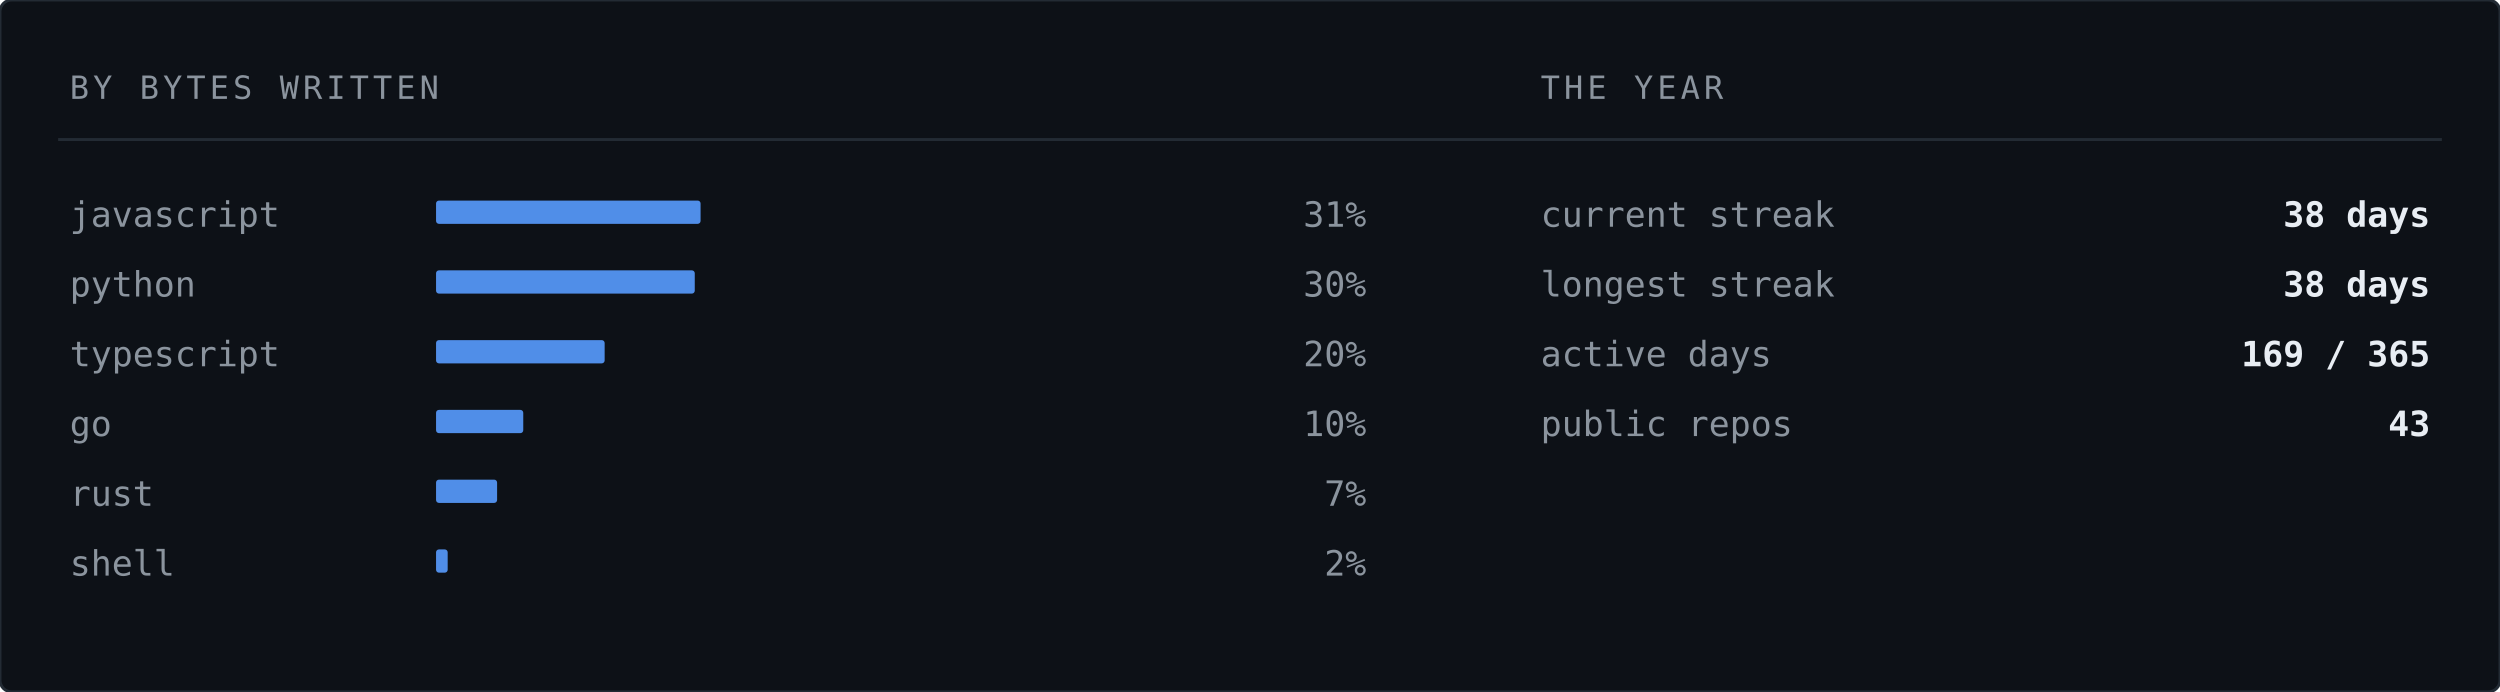
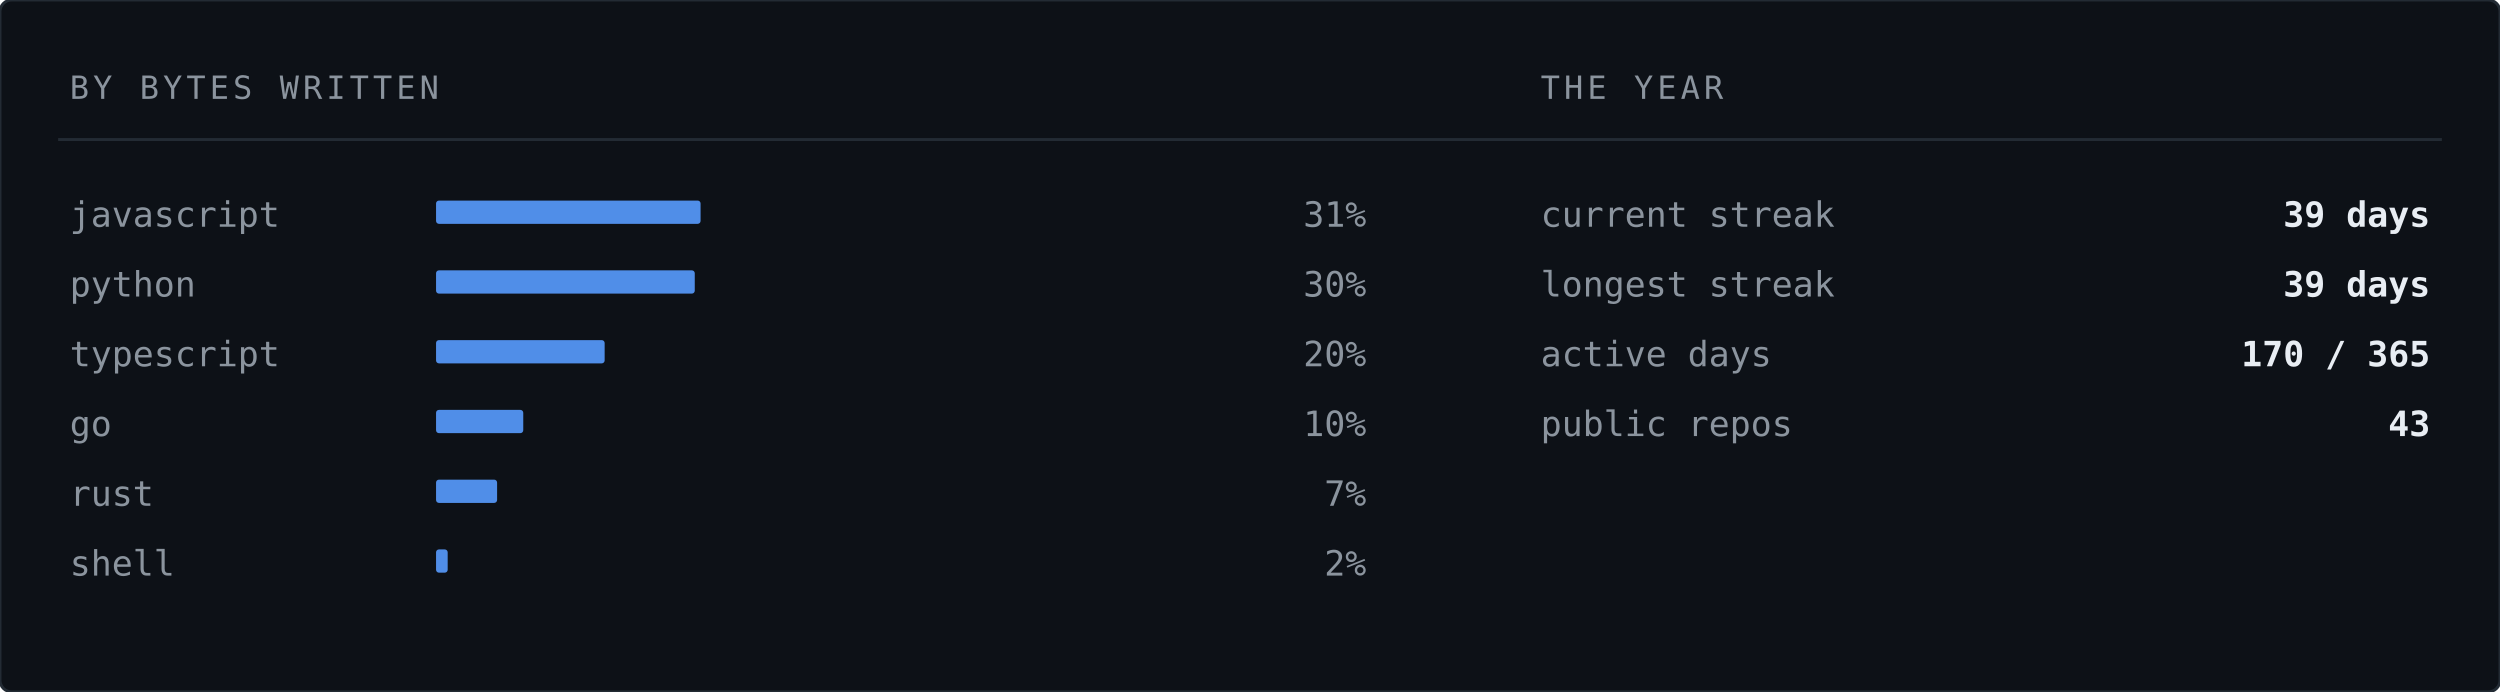
<svg xmlns="http://www.w3.org/2000/svg" width="860" height="238" viewBox="0 0 860 238" role="img" aria-label="Languages by bytes written">
  <rect width="860" height="238" rx="4" fill="#0d1117" stroke="#232b34" stroke-width="1" />
  <text x="24" y="34" font-family="ui-monospace,SFMono-Regular,'SF Mono','JetBrains Mono',Menlo,Consolas,'DejaVu Sans Mono',monospace" font-size="11" letter-spacing="1.4" fill="#8b949e">BY BYTES WRITTEN</text>
  <text x="530" y="34" font-family="ui-monospace,SFMono-Regular,'SF Mono','JetBrains Mono',Menlo,Consolas,'DejaVu Sans Mono',monospace" font-size="11" letter-spacing="1.4" fill="#8b949e">THE YEAR</text>
  <line x1="20" y1="48" x2="840" y2="48" stroke="#232b34" stroke-width="1" />
  <text x="24" y="78" font-family="ui-monospace,SFMono-Regular,'SF Mono','JetBrains Mono',Menlo,Consolas,'DejaVu Sans Mono',monospace" font-size="12" fill="#8b949e">javascript</text>
  <rect x="150" y="69" width="91" height="8" fill="#589bff" opacity="0.9" rx="1" />
  <text x="470" y="78" font-family="ui-monospace,SFMono-Regular,'SF Mono','JetBrains Mono',Menlo,Consolas,'DejaVu Sans Mono',monospace" font-size="12" fill="#8b949e" text-anchor="end">31%</text>
  <text x="24" y="102" font-family="ui-monospace,SFMono-Regular,'SF Mono','JetBrains Mono',Menlo,Consolas,'DejaVu Sans Mono',monospace" font-size="12" fill="#8b949e">python</text>
  <rect x="150" y="93" width="89" height="8" fill="#589bff" opacity="0.9" rx="1" />
  <text x="470" y="102" font-family="ui-monospace,SFMono-Regular,'SF Mono','JetBrains Mono',Menlo,Consolas,'DejaVu Sans Mono',monospace" font-size="12" fill="#8b949e" text-anchor="end">30%</text>
  <text x="24" y="126" font-family="ui-monospace,SFMono-Regular,'SF Mono','JetBrains Mono',Menlo,Consolas,'DejaVu Sans Mono',monospace" font-size="12" fill="#8b949e">typescript</text>
  <rect x="150" y="117" width="58" height="8" fill="#589bff" opacity="0.9" rx="1" />
  <text x="470" y="126" font-family="ui-monospace,SFMono-Regular,'SF Mono','JetBrains Mono',Menlo,Consolas,'DejaVu Sans Mono',monospace" font-size="12" fill="#8b949e" text-anchor="end">20%</text>
  <text x="24" y="150" font-family="ui-monospace,SFMono-Regular,'SF Mono','JetBrains Mono',Menlo,Consolas,'DejaVu Sans Mono',monospace" font-size="12" fill="#8b949e">go</text>
  <rect x="150" y="141" width="30" height="8" fill="#589bff" opacity="0.9" rx="1" />
  <text x="470" y="150" font-family="ui-monospace,SFMono-Regular,'SF Mono','JetBrains Mono',Menlo,Consolas,'DejaVu Sans Mono',monospace" font-size="12" fill="#8b949e" text-anchor="end">10%</text>
  <text x="24" y="174" font-family="ui-monospace,SFMono-Regular,'SF Mono','JetBrains Mono',Menlo,Consolas,'DejaVu Sans Mono',monospace" font-size="12" fill="#8b949e">rust</text>
  <rect x="150" y="165" width="21" height="8" fill="#589bff" opacity="0.9" rx="1" />
  <text x="470" y="174" font-family="ui-monospace,SFMono-Regular,'SF Mono','JetBrains Mono',Menlo,Consolas,'DejaVu Sans Mono',monospace" font-size="12" fill="#8b949e" text-anchor="end">7%</text>
  <text x="24" y="198" font-family="ui-monospace,SFMono-Regular,'SF Mono','JetBrains Mono',Menlo,Consolas,'DejaVu Sans Mono',monospace" font-size="12" fill="#8b949e">shell</text>
  <rect x="150" y="189" width="4" height="8" fill="#589bff" opacity="0.9" rx="1" />
  <text x="470" y="198" font-family="ui-monospace,SFMono-Regular,'SF Mono','JetBrains Mono',Menlo,Consolas,'DejaVu Sans Mono',monospace" font-size="12" fill="#8b949e" text-anchor="end">2%</text>
  <text x="530" y="78" font-family="ui-monospace,SFMono-Regular,'SF Mono','JetBrains Mono',Menlo,Consolas,'DejaVu Sans Mono',monospace" font-size="12" fill="#8b949e">current streak</text>
-   <text x="836" y="78" font-family="ui-monospace,SFMono-Regular,'SF Mono','JetBrains Mono',Menlo,Consolas,'DejaVu Sans Mono',monospace" font-size="12" font-weight="700" fill="#e8edf3" text-anchor="end">38 days</text>
+   <text x="836" y="78" font-family="ui-monospace,SFMono-Regular,'SF Mono','JetBrains Mono',Menlo,Consolas,'DejaVu Sans Mono',monospace" font-size="12" font-weight="700" fill="#e8edf3" text-anchor="end">39 days</text>
  <text x="530" y="102" font-family="ui-monospace,SFMono-Regular,'SF Mono','JetBrains Mono',Menlo,Consolas,'DejaVu Sans Mono',monospace" font-size="12" fill="#8b949e">longest streak</text>
-   <text x="836" y="102" font-family="ui-monospace,SFMono-Regular,'SF Mono','JetBrains Mono',Menlo,Consolas,'DejaVu Sans Mono',monospace" font-size="12" font-weight="700" fill="#e8edf3" text-anchor="end">38 days</text>
+   <text x="836" y="102" font-family="ui-monospace,SFMono-Regular,'SF Mono','JetBrains Mono',Menlo,Consolas,'DejaVu Sans Mono',monospace" font-size="12" font-weight="700" fill="#e8edf3" text-anchor="end">39 days</text>
  <text x="530" y="126" font-family="ui-monospace,SFMono-Regular,'SF Mono','JetBrains Mono',Menlo,Consolas,'DejaVu Sans Mono',monospace" font-size="12" fill="#8b949e">active days</text>
-   <text x="836" y="126" font-family="ui-monospace,SFMono-Regular,'SF Mono','JetBrains Mono',Menlo,Consolas,'DejaVu Sans Mono',monospace" font-size="12" font-weight="700" fill="#e8edf3" text-anchor="end">169 / 365</text>
+   <text x="836" y="126" font-family="ui-monospace,SFMono-Regular,'SF Mono','JetBrains Mono',Menlo,Consolas,'DejaVu Sans Mono',monospace" font-size="12" font-weight="700" fill="#e8edf3" text-anchor="end">170 / 365</text>
  <text x="530" y="150" font-family="ui-monospace,SFMono-Regular,'SF Mono','JetBrains Mono',Menlo,Consolas,'DejaVu Sans Mono',monospace" font-size="12" fill="#8b949e">public repos</text>
  <text x="836" y="150" font-family="ui-monospace,SFMono-Regular,'SF Mono','JetBrains Mono',Menlo,Consolas,'DejaVu Sans Mono',monospace" font-size="12" font-weight="700" fill="#e8edf3" text-anchor="end">43</text>
</svg>
